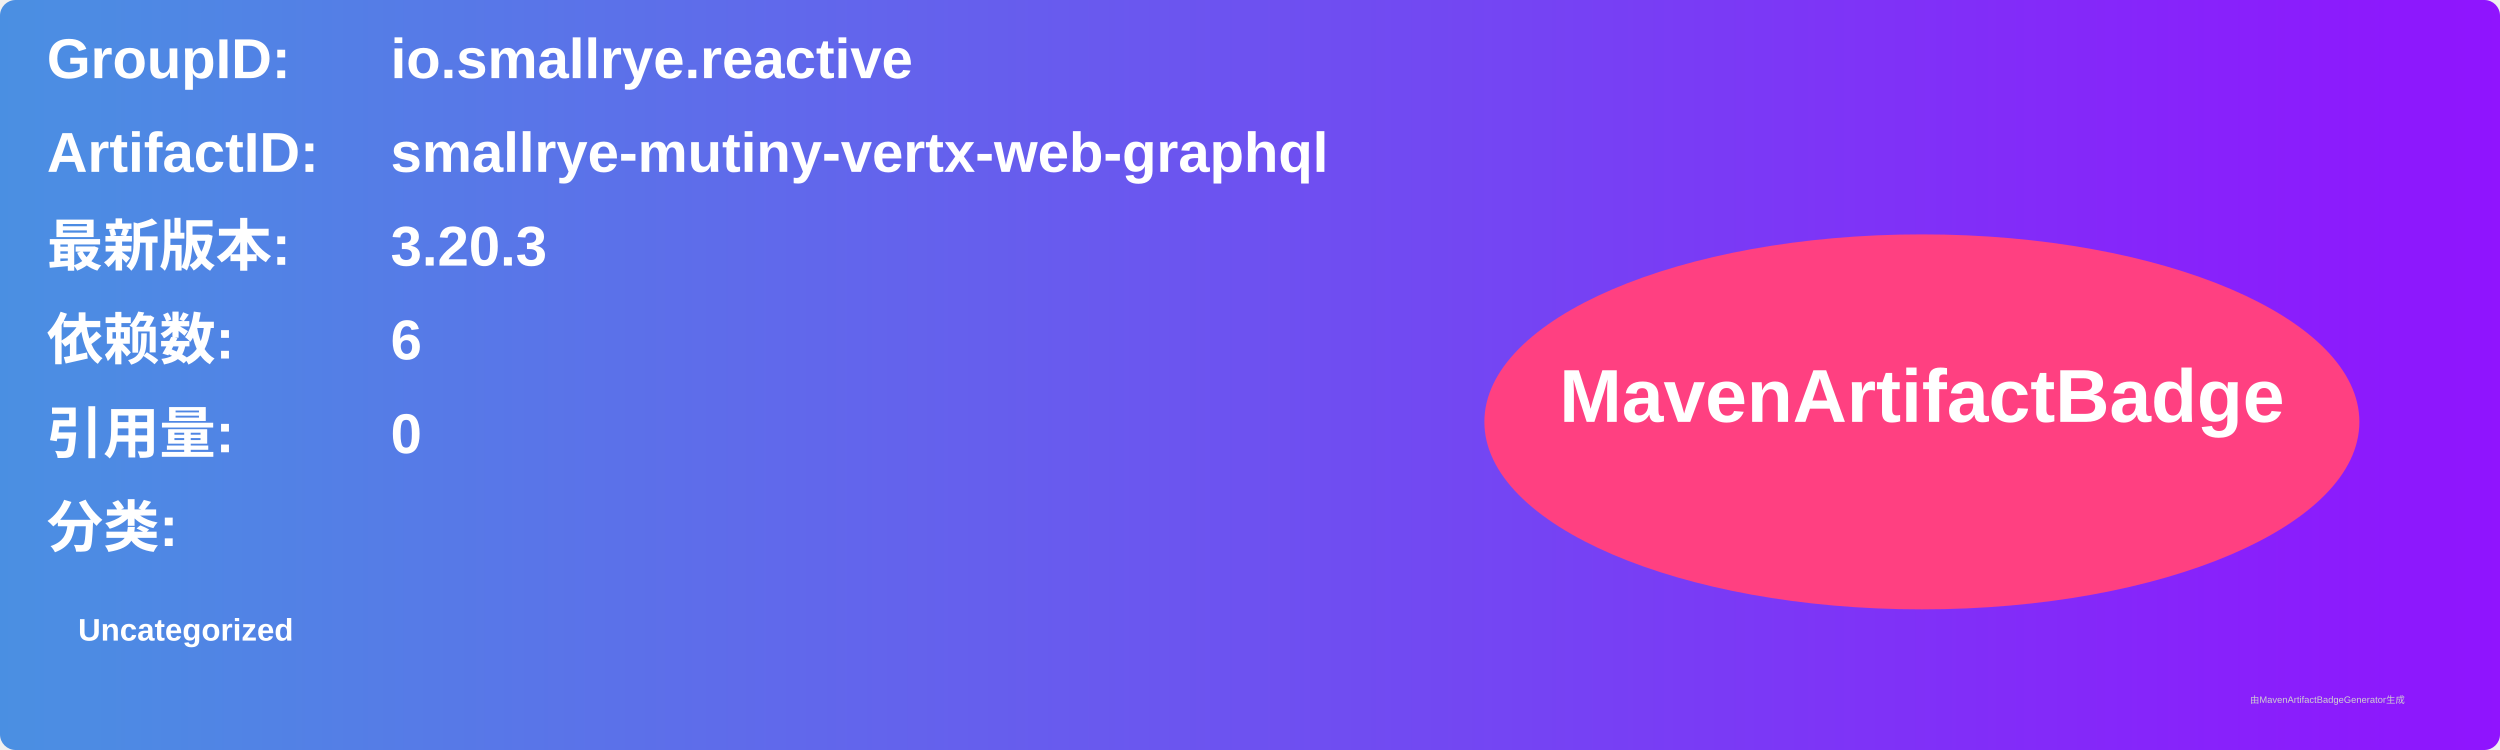
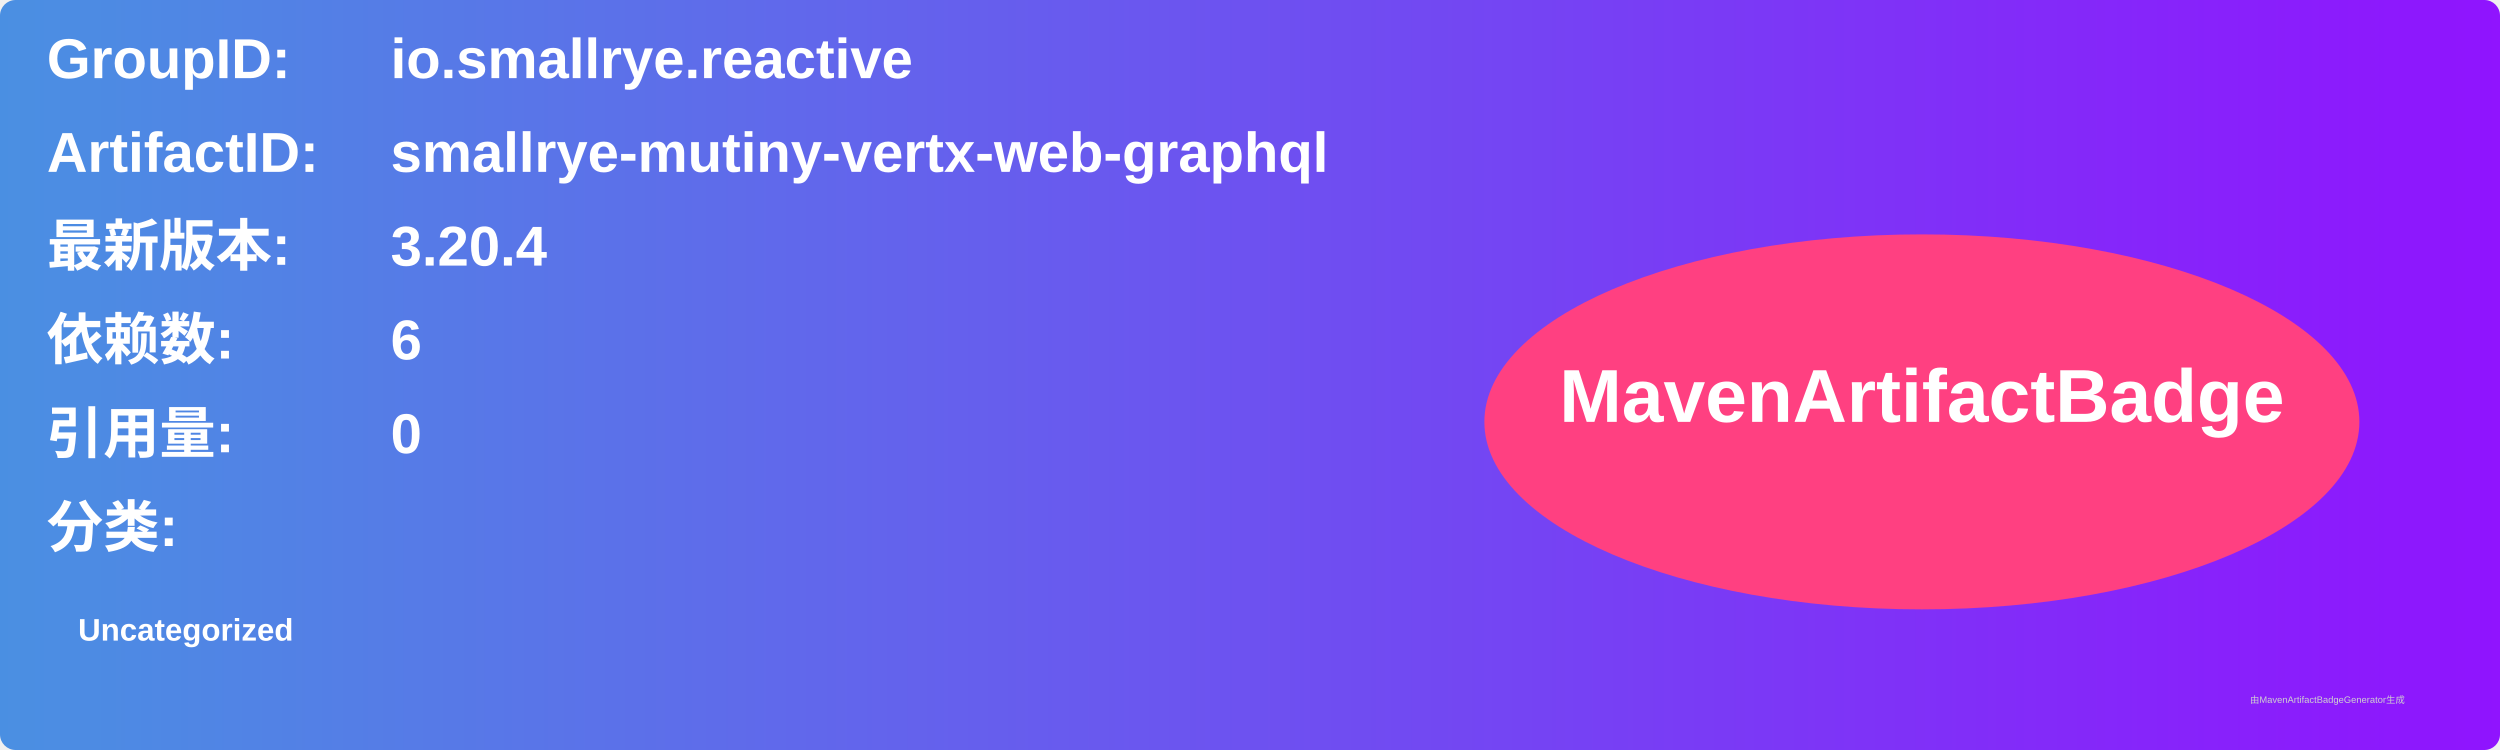
<svg xmlns="http://www.w3.org/2000/svg" width="800" height="240" viewBox="0 0 800 240">
  <linearGradient id="grad" x1="0%" y1="0%" x2="100%" y2="0%">
    <stop offset="0%" stop-color="#4a90e2" />
    <stop offset="100%" stop-color="#9013fe" />
  </linearGradient>
  <rect width="100%" height="100%" rx="5" ry="5" fill="url(#grad)" />
  <g transform="translate(15, 15)">
    <text x="0" y="10" font-family="Arial" font-size="18" fill="white" font-weight="bold" width="260">GroupID:</text>
    <text x="110" y="10" font-family="Arial" font-size="18" fill="white" font-weight="bold" width="460">io.smallrye.reactive</text>
    <text x="0" y="40" font-family="Arial" font-size="18" fill="white" font-weight="bold" width="260">ArtifactID:</text>
    <text x="110" y="40" font-family="Arial" font-size="18" fill="white" font-weight="bold" width="460">smallrye-mutiny-vertx-web-graphql</text>
    <text x="0" y="70" font-family="Arial" font-size="18" fill="white" font-weight="bold">最新版本:</text>
    <text x="110" y="70" font-family="Arial" font-size="18" fill="white" font-weight="bold">
-       <tspan font-weight="bold">3.20.3</tspan>
+       <tspan font-weight="bold">3.20.4</tspan>
    </text>
    <text x="0" y="100" font-family="Arial" font-size="18" fill="white" font-weight="bold">依赖数: </text>
    <text x="110" y="100" font-family="Arial" font-size="18" fill="white">
      <tspan font-weight="bold">6</tspan>
    </text>
    <text x="0" y="130" font-family="Arial" font-size="18" fill="white" font-weight="bold">引用量: </text>
    <text x="110" y="130" font-family="Arial" font-size="18" fill="white">
      <tspan font-weight="bold">0</tspan>
    </text>
    <text x="0" y="160" font-family="Arial" font-size="18" fill="white" font-weight="bold">分类:</text>
    <text x="10" y="190" font-family="Arial" font-size="10" fill="white">
      <tspan font-weight="bold">Uncategorized</tspan>
    </text>
    <ellipse cx="600" cy="120" rx="140" ry="60" fill="#ff4081" />
    <text x="600" y="120" text-anchor="middle" font-family="Arial" font-size="24" fill="white" font-weight="bold">MavenArtifactBadge</text>
  </g>
  <text x="720" y="225" font-family="Arial" font-size="3" fill="#d0d0d0">由MavenArtifactBadgeGenerator生成</text>
</svg>
